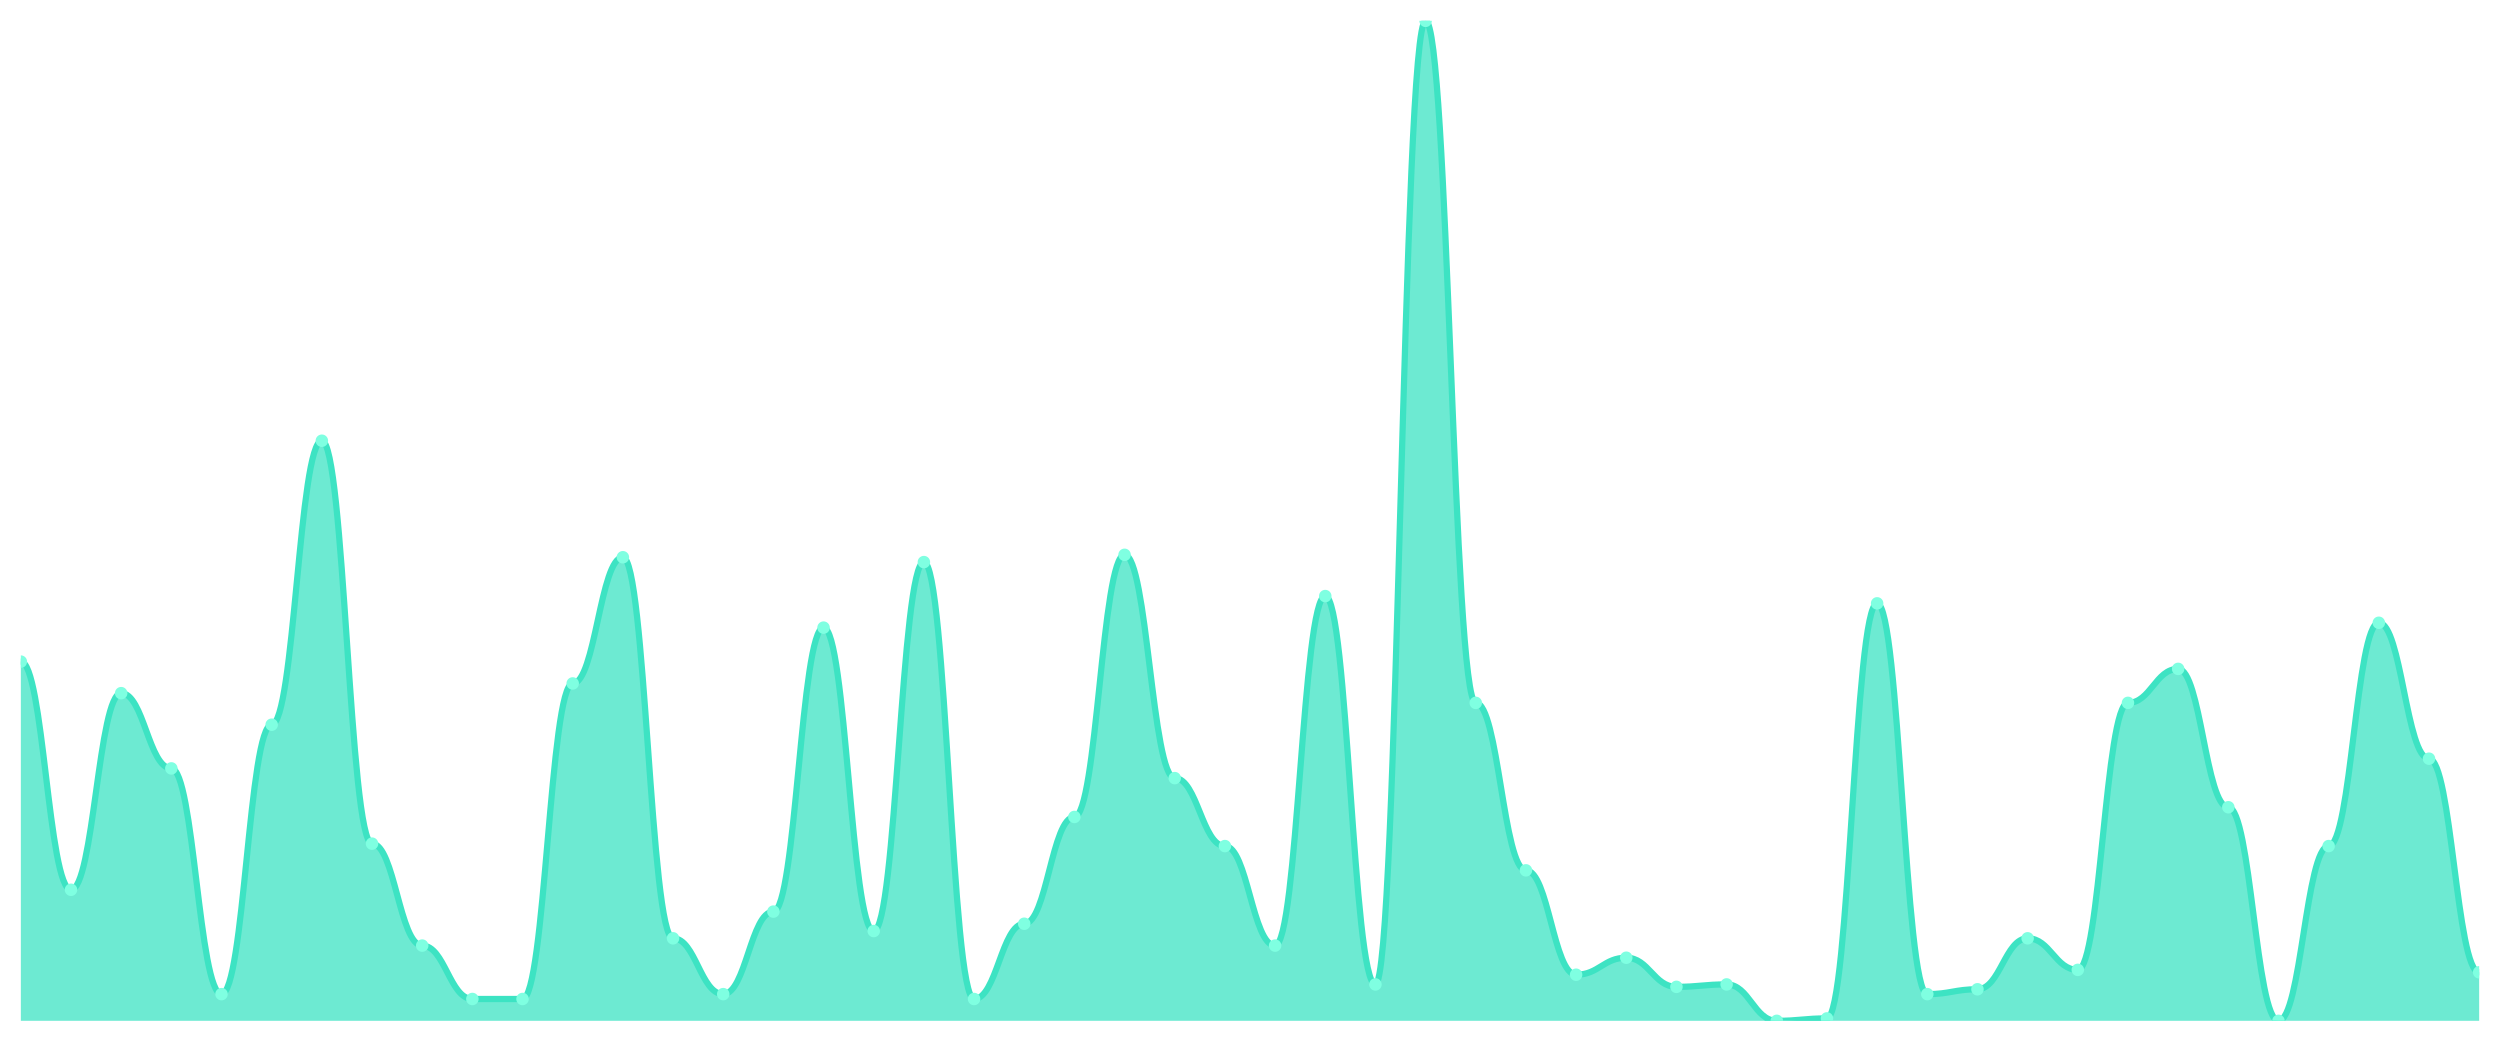
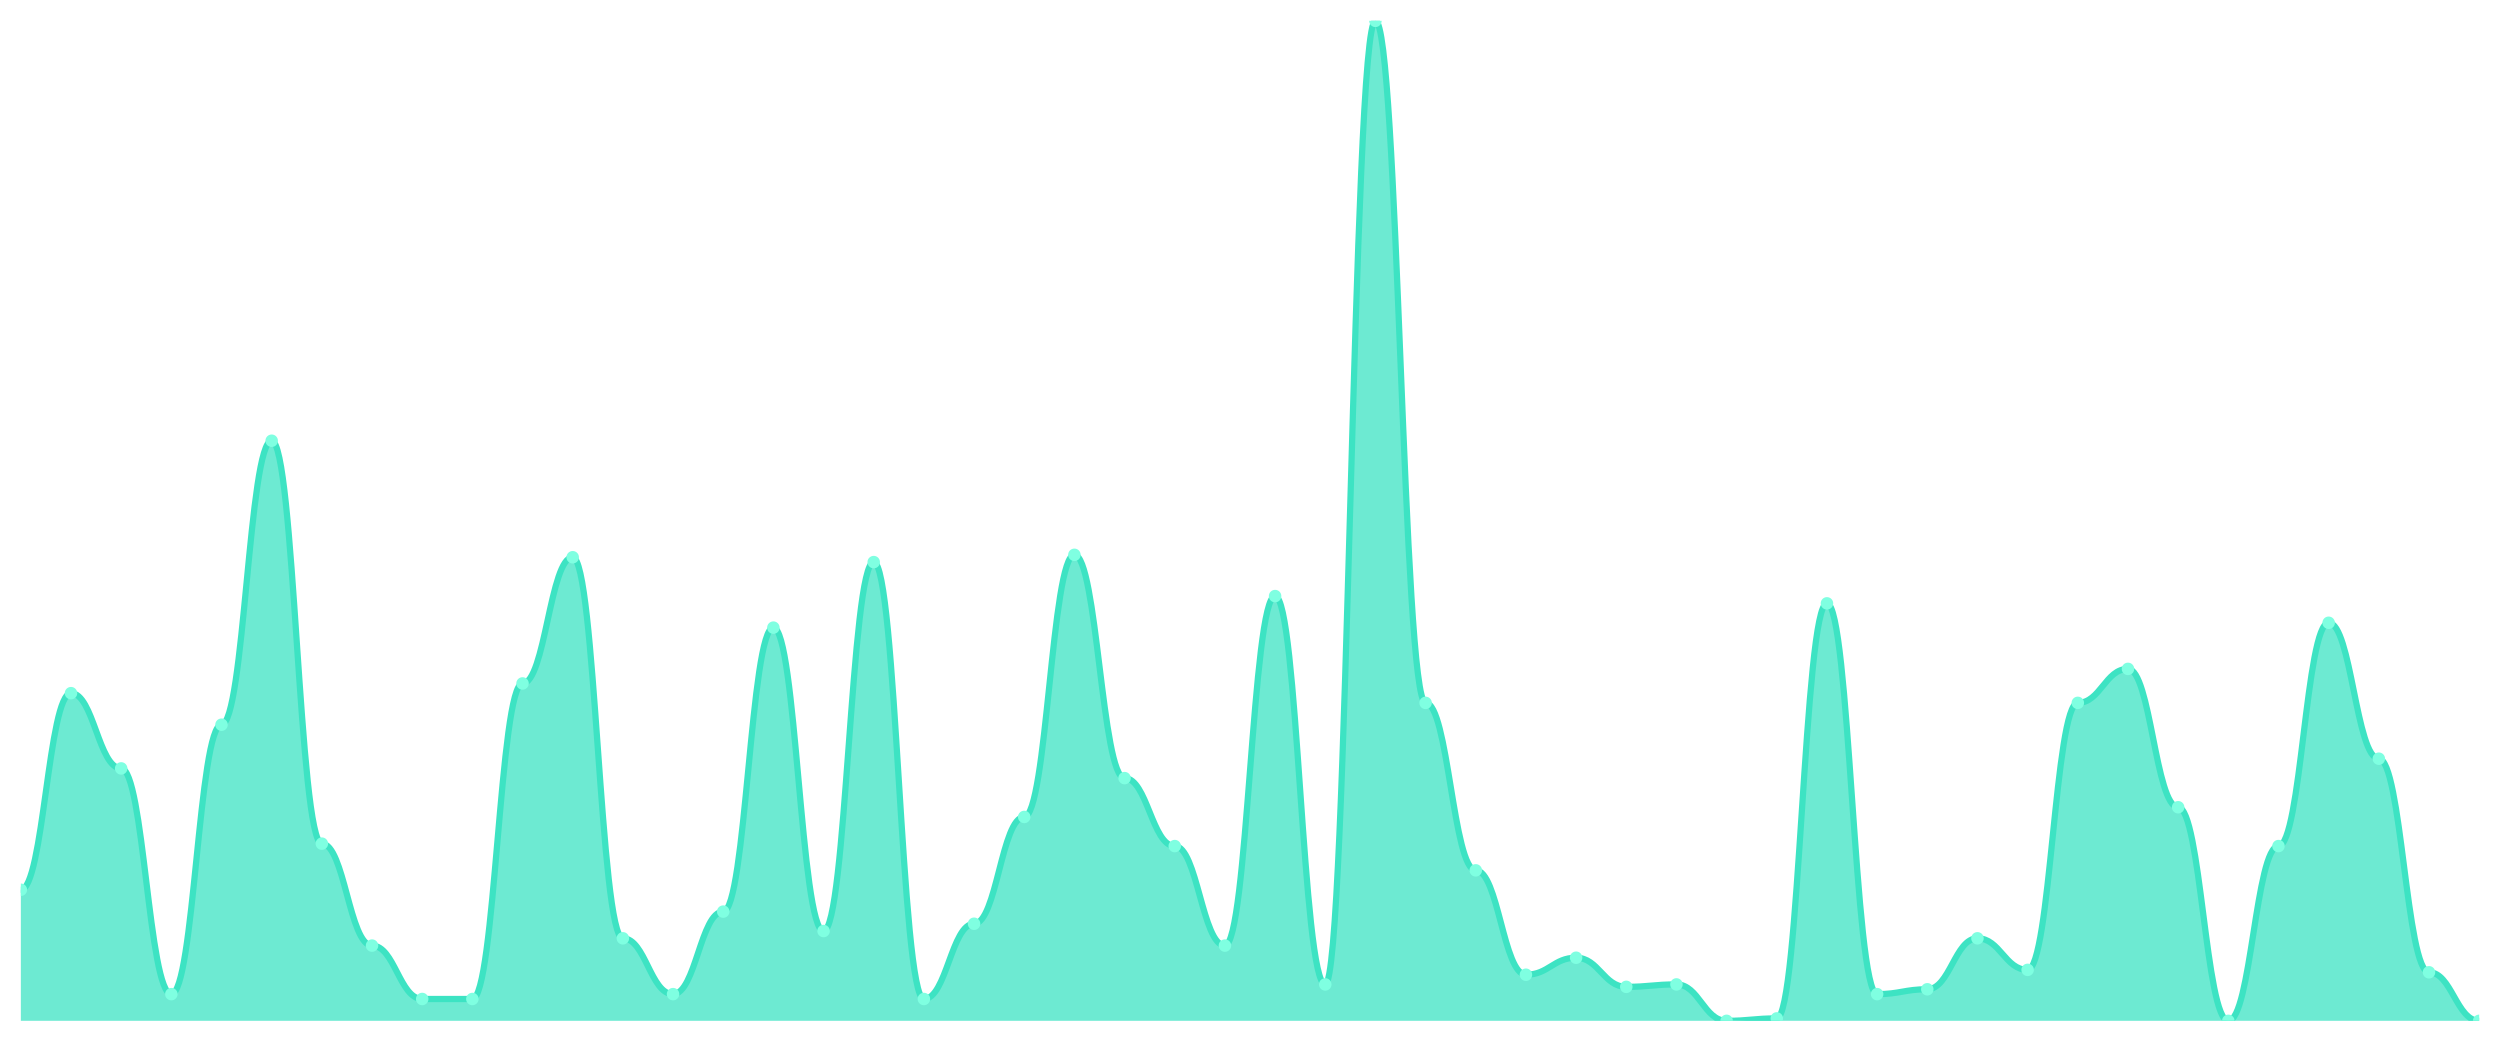
<svg xmlns="http://www.w3.org/2000/svg" viewBox="0 0 1200 500" width="1200" height="500">
  <defs>
    <clipPath id="c">
      <rect x="10" y="10" width="1180" height="480" />
    </clipPath>
  </defs>
  <rect width="1200" height="500" fill="none" />
  <g clip-path="url(#c)">
-     <path d="M 10,490 L 10,317.573 C 20.837,317.573 23.245,427.087 34.082,427.087 C 44.918,427.087 47.327,332.718 58.163,332.718 C 69,332.718 71.408,368.835 82.245,368.835 C 93.082,368.835 95.49,477.184 106.327,477.184 C 117.163,477.184 119.571,347.864 130.408,347.864 C 141.245,347.864 143.653,211.553 154.49,211.553 C 165.327,211.553 167.735,404.951 178.571,404.951 C 189.408,404.951 191.816,453.883 202.653,453.883 C 213.49,453.883 215.898,479.515 226.735,479.515 C 237.571,479.515 239.98,479.515 250.816,479.515 C 261.653,479.515 264.061,328.058 274.898,328.058 C 285.735,328.058 288.143,267.476 298.98,267.476 C 309.816,267.476 312.224,450.388 323.061,450.388 C 333.898,450.388 336.306,477.184 347.143,477.184 C 357.98,477.184 360.388,437.573 371.224,437.573 C 382.061,437.573 384.469,301.262 395.306,301.262 C 406.143,301.262 408.551,446.893 419.388,446.893 C 430.224,446.893 432.633,269.806 443.469,269.806 C 454.306,269.806 456.714,479.515 467.551,479.515 C 478.388,479.515 480.796,443.398 491.633,443.398 C 502.469,443.398 504.878,392.136 515.714,392.136 C 526.551,392.136 528.959,266.311 539.796,266.311 C 550.633,266.311 553.041,373.495 563.878,373.495 C 574.714,373.495 577.122,406.117 587.959,406.117 C 598.796,406.117 601.204,453.883 612.041,453.883 C 622.878,453.883 625.286,286.117 636.122,286.117 C 646.959,286.117 649.367,472.524 660.204,472.524 C 671.041,472.524 673.449,10 684.286,10 C 695.122,10 697.531,337.379 708.367,337.379 C 719.204,337.379 721.612,417.767 732.449,417.767 C 743.286,417.767 745.694,467.864 756.531,467.864 C 767.367,467.864 769.776,459.709 780.612,459.709 C 791.449,459.709 793.857,473.689 804.694,473.689 C 815.531,473.689 817.939,472.524 828.776,472.524 C 839.612,472.524 842.02,490 852.857,490 C 863.694,490 866.102,488.835 876.939,488.835 C 887.776,488.835 890.184,289.612 901.02,289.612 C 911.857,289.612 914.265,477.184 925.102,477.184 C 935.939,477.184 938.347,474.854 949.184,474.854 C 960.02,474.854 962.429,450.388 973.265,450.388 C 984.102,450.388 986.51,465.534 997.347,465.534 C 1008.184,465.534 1010.592,337.379 1021.429,337.379 C 1032.265,337.379 1034.673,321.068 1045.51,321.068 C 1056.347,321.068 1058.755,387.476 1069.592,387.476 C 1080.429,387.476 1082.837,490 1093.673,490 C 1104.51,490 1106.918,406.117 1117.755,406.117 C 1128.592,406.117 1131,298.932 1141.837,298.932 C 1152.673,298.932 1155.082,364.175 1165.918,364.175 C 1176.755,364.175 1179.163,466.699 1190,466.699 L 1190,490 Z" fill="rgba(61,227,195,0.75)" />
-     <path d="M 10,317.573 C 20.837,317.573 23.245,427.087 34.082,427.087 C 44.918,427.087 47.327,332.718 58.163,332.718 C 69,332.718 71.408,368.835 82.245,368.835 C 93.082,368.835 95.49,477.184 106.327,477.184 C 117.163,477.184 119.571,347.864 130.408,347.864 C 141.245,347.864 143.653,211.553 154.49,211.553 C 165.327,211.553 167.735,404.951 178.571,404.951 C 189.408,404.951 191.816,453.883 202.653,453.883 C 213.49,453.883 215.898,479.515 226.735,479.515 C 237.571,479.515 239.98,479.515 250.816,479.515 C 261.653,479.515 264.061,328.058 274.898,328.058 C 285.735,328.058 288.143,267.476 298.98,267.476 C 309.816,267.476 312.224,450.388 323.061,450.388 C 333.898,450.388 336.306,477.184 347.143,477.184 C 357.98,477.184 360.388,437.573 371.224,437.573 C 382.061,437.573 384.469,301.262 395.306,301.262 C 406.143,301.262 408.551,446.893 419.388,446.893 C 430.224,446.893 432.633,269.806 443.469,269.806 C 454.306,269.806 456.714,479.515 467.551,479.515 C 478.388,479.515 480.796,443.398 491.633,443.398 C 502.469,443.398 504.878,392.136 515.714,392.136 C 526.551,392.136 528.959,266.311 539.796,266.311 C 550.633,266.311 553.041,373.495 563.878,373.495 C 574.714,373.495 577.122,406.117 587.959,406.117 C 598.796,406.117 601.204,453.883 612.041,453.883 C 622.878,453.883 625.286,286.117 636.122,286.117 C 646.959,286.117 649.367,472.524 660.204,472.524 C 671.041,472.524 673.449,10 684.286,10 C 695.122,10 697.531,337.379 708.367,337.379 C 719.204,337.379 721.612,417.767 732.449,417.767 C 743.286,417.767 745.694,467.864 756.531,467.864 C 767.367,467.864 769.776,459.709 780.612,459.709 C 791.449,459.709 793.857,473.689 804.694,473.689 C 815.531,473.689 817.939,472.524 828.776,472.524 C 839.612,472.524 842.02,490 852.857,490 C 863.694,490 866.102,488.835 876.939,488.835 C 887.776,488.835 890.184,289.612 901.02,289.612 C 911.857,289.612 914.265,477.184 925.102,477.184 C 935.939,477.184 938.347,474.854 949.184,474.854 C 960.02,474.854 962.429,450.388 973.265,450.388 C 984.102,450.388 986.51,465.534 997.347,465.534 C 1008.184,465.534 1010.592,337.379 1021.429,337.379 C 1032.265,337.379 1034.673,321.068 1045.51,321.068 C 1056.347,321.068 1058.755,387.476 1069.592,387.476 C 1080.429,387.476 1082.837,490 1093.673,490 C 1104.51,490 1106.918,406.117 1117.755,406.117 C 1128.592,406.117 1131,298.932 1141.837,298.932 C 1152.673,298.932 1155.082,364.175 1165.918,364.175 C 1176.755,364.175 1179.163,466.699 1190,466.699" fill="none" stroke="#3de3c3" stroke-width="3" stroke-linecap="round" stroke-linejoin="round" />
-     <circle cx="10" cy="317.573" r="3" fill="#7fffe1" />
-     <circle cx="34.082" cy="427.087" r="3" fill="#7fffe1" />
-     <circle cx="58.163" cy="332.718" r="3" fill="#7fffe1" />
-     <circle cx="82.245" cy="368.835" r="3" fill="#7fffe1" />
-     <circle cx="106.327" cy="477.184" r="3" fill="#7fffe1" />
-     <circle cx="130.408" cy="347.864" r="3" fill="#7fffe1" />
-     <circle cx="154.49" cy="211.553" r="3" fill="#7fffe1" />
-     <circle cx="178.571" cy="404.951" r="3" fill="#7fffe1" />
-     <circle cx="202.653" cy="453.883" r="3" fill="#7fffe1" />
+     <path d="M 10,490 L 10,427.087 C 20.837,427.087 23.245,332.718 34.082,332.718 C 44.918,332.718 47.327,368.835 58.163,368.835 C 69,368.835 71.408,477.184 82.245,477.184 C 93.082,477.184 95.49,347.864 106.327,347.864 C 117.163,347.864 119.571,211.553 130.408,211.553 C 141.245,211.553 143.653,404.951 154.49,404.951 C 165.327,404.951 167.735,453.883 178.571,453.883 C 189.408,453.883 191.816,479.515 202.653,479.515 C 213.49,479.515 215.898,479.515 226.735,479.515 C 237.571,479.515 239.98,328.058 250.816,328.058 C 261.653,328.058 264.061,267.476 274.898,267.476 C 285.735,267.476 288.143,450.388 298.98,450.388 C 309.816,450.388 312.224,477.184 323.061,477.184 C 333.898,477.184 336.306,437.573 347.143,437.573 C 357.98,437.573 360.388,301.262 371.224,301.262 C 382.061,301.262 384.469,446.893 395.306,446.893 C 406.143,446.893 408.551,269.806 419.388,269.806 C 430.224,269.806 432.633,479.515 443.469,479.515 C 454.306,479.515 456.714,443.398 467.551,443.398 C 478.388,443.398 480.796,392.136 491.633,392.136 C 502.469,392.136 504.878,266.311 515.714,266.311 C 526.551,266.311 528.959,373.495 539.796,373.495 C 550.633,373.495 553.041,406.117 563.878,406.117 C 574.714,406.117 577.122,453.883 587.959,453.883 C 598.796,453.883 601.204,286.117 612.041,286.117 C 622.878,286.117 625.286,472.524 636.122,472.524 C 646.959,472.524 649.367,10 660.204,10 C 671.041,10 673.449,337.379 684.286,337.379 C 695.122,337.379 697.531,417.767 708.367,417.767 C 719.204,417.767 721.612,467.864 732.449,467.864 C 743.286,467.864 745.694,459.709 756.531,459.709 C 767.367,459.709 769.776,473.689 780.612,473.689 C 791.449,473.689 793.857,472.524 804.694,472.524 C 815.531,472.524 817.939,490 828.776,490 C 839.612,490 842.02,488.835 852.857,488.835 C 863.694,488.835 866.102,289.612 876.939,289.612 C 887.776,289.612 890.184,477.184 901.02,477.184 C 911.857,477.184 914.265,474.854 925.102,474.854 C 935.939,474.854 938.347,450.388 949.184,450.388 C 960.02,450.388 962.429,465.534 973.265,465.534 C 984.102,465.534 986.51,337.379 997.347,337.379 C 1008.184,337.379 1010.592,321.068 1021.429,321.068 C 1032.265,321.068 1034.673,387.476 1045.51,387.476 C 1056.347,387.476 1058.755,490 1069.592,490 C 1080.429,490 1082.837,406.117 1093.673,406.117 C 1104.51,406.117 1106.918,298.932 1117.755,298.932 C 1128.592,298.932 1131,364.175 1141.837,364.175 C 1152.673,364.175 1155.082,466.699 1165.918,466.699 C 1176.755,466.699 1179.163,490 1190,490 L 1190,490 Z" fill="rgba(61,227,195,0.75)" />
+     <path d="M 10,427.087 C 20.837,427.087 23.245,332.718 34.082,332.718 C 44.918,332.718 47.327,368.835 58.163,368.835 C 69,368.835 71.408,477.184 82.245,477.184 C 93.082,477.184 95.49,347.864 106.327,347.864 C 117.163,347.864 119.571,211.553 130.408,211.553 C 141.245,211.553 143.653,404.951 154.49,404.951 C 165.327,404.951 167.735,453.883 178.571,453.883 C 189.408,453.883 191.816,479.515 202.653,479.515 C 213.49,479.515 215.898,479.515 226.735,479.515 C 237.571,479.515 239.98,328.058 250.816,328.058 C 261.653,328.058 264.061,267.476 274.898,267.476 C 285.735,267.476 288.143,450.388 298.98,450.388 C 309.816,450.388 312.224,477.184 323.061,477.184 C 333.898,477.184 336.306,437.573 347.143,437.573 C 357.98,437.573 360.388,301.262 371.224,301.262 C 382.061,301.262 384.469,446.893 395.306,446.893 C 406.143,446.893 408.551,269.806 419.388,269.806 C 430.224,269.806 432.633,479.515 443.469,479.515 C 454.306,479.515 456.714,443.398 467.551,443.398 C 478.388,443.398 480.796,392.136 491.633,392.136 C 502.469,392.136 504.878,266.311 515.714,266.311 C 526.551,266.311 528.959,373.495 539.796,373.495 C 550.633,373.495 553.041,406.117 563.878,406.117 C 574.714,406.117 577.122,453.883 587.959,453.883 C 598.796,453.883 601.204,286.117 612.041,286.117 C 622.878,286.117 625.286,472.524 636.122,472.524 C 646.959,472.524 649.367,10 660.204,10 C 671.041,10 673.449,337.379 684.286,337.379 C 695.122,337.379 697.531,417.767 708.367,417.767 C 719.204,417.767 721.612,467.864 732.449,467.864 C 743.286,467.864 745.694,459.709 756.531,459.709 C 767.367,459.709 769.776,473.689 780.612,473.689 C 791.449,473.689 793.857,472.524 804.694,472.524 C 815.531,472.524 817.939,490 828.776,490 C 839.612,490 842.02,488.835 852.857,488.835 C 863.694,488.835 866.102,289.612 876.939,289.612 C 887.776,289.612 890.184,477.184 901.02,477.184 C 911.857,477.184 914.265,474.854 925.102,474.854 C 935.939,474.854 938.347,450.388 949.184,450.388 C 960.02,450.388 962.429,465.534 973.265,465.534 C 984.102,465.534 986.51,337.379 997.347,337.379 C 1008.184,337.379 1010.592,321.068 1021.429,321.068 C 1032.265,321.068 1034.673,387.476 1045.51,387.476 C 1056.347,387.476 1058.755,490 1069.592,490 C 1080.429,490 1082.837,406.117 1093.673,406.117 C 1104.51,406.117 1106.918,298.932 1117.755,298.932 C 1128.592,298.932 1131,364.175 1141.837,364.175 C 1152.673,364.175 1155.082,466.699 1165.918,466.699 C 1176.755,466.699 1179.163,490 1190,490" fill="none" stroke="#3de3c3" stroke-width="3" stroke-linecap="round" stroke-linejoin="round" />
+     <circle cx="10" cy="427.087" r="3" fill="#7fffe1" />
+     <circle cx="34.082" cy="332.718" r="3" fill="#7fffe1" />
+     <circle cx="58.163" cy="368.835" r="3" fill="#7fffe1" />
+     <circle cx="82.245" cy="477.184" r="3" fill="#7fffe1" />
+     <circle cx="106.327" cy="347.864" r="3" fill="#7fffe1" />
+     <circle cx="130.408" cy="211.553" r="3" fill="#7fffe1" />
+     <circle cx="154.49" cy="404.951" r="3" fill="#7fffe1" />
+     <circle cx="178.571" cy="453.883" r="3" fill="#7fffe1" />
+     <circle cx="202.653" cy="479.515" r="3" fill="#7fffe1" />
    <circle cx="226.735" cy="479.515" r="3" fill="#7fffe1" />
-     <circle cx="250.816" cy="479.515" r="3" fill="#7fffe1" />
-     <circle cx="274.898" cy="328.058" r="3" fill="#7fffe1" />
-     <circle cx="298.98" cy="267.476" r="3" fill="#7fffe1" />
-     <circle cx="323.061" cy="450.388" r="3" fill="#7fffe1" />
-     <circle cx="347.143" cy="477.184" r="3" fill="#7fffe1" />
-     <circle cx="371.224" cy="437.573" r="3" fill="#7fffe1" />
-     <circle cx="395.306" cy="301.262" r="3" fill="#7fffe1" />
-     <circle cx="419.388" cy="446.893" r="3" fill="#7fffe1" />
-     <circle cx="443.469" cy="269.806" r="3" fill="#7fffe1" />
-     <circle cx="467.551" cy="479.515" r="3" fill="#7fffe1" />
-     <circle cx="491.633" cy="443.398" r="3" fill="#7fffe1" />
-     <circle cx="515.714" cy="392.136" r="3" fill="#7fffe1" />
-     <circle cx="539.796" cy="266.311" r="3" fill="#7fffe1" />
-     <circle cx="563.878" cy="373.495" r="3" fill="#7fffe1" />
-     <circle cx="587.959" cy="406.117" r="3" fill="#7fffe1" />
-     <circle cx="612.041" cy="453.883" r="3" fill="#7fffe1" />
-     <circle cx="636.122" cy="286.117" r="3" fill="#7fffe1" />
-     <circle cx="660.204" cy="472.524" r="3" fill="#7fffe1" />
-     <circle cx="684.286" cy="10" r="3" fill="#7fffe1" />
-     <circle cx="708.367" cy="337.379" r="3" fill="#7fffe1" />
-     <circle cx="732.449" cy="417.767" r="3" fill="#7fffe1" />
-     <circle cx="756.531" cy="467.864" r="3" fill="#7fffe1" />
-     <circle cx="780.612" cy="459.709" r="3" fill="#7fffe1" />
-     <circle cx="804.694" cy="473.689" r="3" fill="#7fffe1" />
-     <circle cx="828.776" cy="472.524" r="3" fill="#7fffe1" />
-     <circle cx="852.857" cy="490" r="3" fill="#7fffe1" />
-     <circle cx="876.939" cy="488.835" r="3" fill="#7fffe1" />
-     <circle cx="901.02" cy="289.612" r="3" fill="#7fffe1" />
-     <circle cx="925.102" cy="477.184" r="3" fill="#7fffe1" />
-     <circle cx="949.184" cy="474.854" r="3" fill="#7fffe1" />
-     <circle cx="973.265" cy="450.388" r="3" fill="#7fffe1" />
-     <circle cx="997.347" cy="465.534" r="3" fill="#7fffe1" />
-     <circle cx="1021.429" cy="337.379" r="3" fill="#7fffe1" />
-     <circle cx="1045.51" cy="321.068" r="3" fill="#7fffe1" />
-     <circle cx="1069.592" cy="387.476" r="3" fill="#7fffe1" />
-     <circle cx="1093.673" cy="490" r="3" fill="#7fffe1" />
-     <circle cx="1117.755" cy="406.117" r="3" fill="#7fffe1" />
-     <circle cx="1141.837" cy="298.932" r="3" fill="#7fffe1" />
-     <circle cx="1165.918" cy="364.175" r="3" fill="#7fffe1" />
-     <circle cx="1190" cy="466.699" r="3" fill="#7fffe1" />
+     <circle cx="250.816" cy="328.058" r="3" fill="#7fffe1" />
+     <circle cx="274.898" cy="267.476" r="3" fill="#7fffe1" />
+     <circle cx="298.98" cy="450.388" r="3" fill="#7fffe1" />
+     <circle cx="323.061" cy="477.184" r="3" fill="#7fffe1" />
+     <circle cx="347.143" cy="437.573" r="3" fill="#7fffe1" />
+     <circle cx="371.224" cy="301.262" r="3" fill="#7fffe1" />
+     <circle cx="395.306" cy="446.893" r="3" fill="#7fffe1" />
+     <circle cx="419.388" cy="269.806" r="3" fill="#7fffe1" />
+     <circle cx="443.469" cy="479.515" r="3" fill="#7fffe1" />
+     <circle cx="467.551" cy="443.398" r="3" fill="#7fffe1" />
+     <circle cx="491.633" cy="392.136" r="3" fill="#7fffe1" />
+     <circle cx="515.714" cy="266.311" r="3" fill="#7fffe1" />
+     <circle cx="539.796" cy="373.495" r="3" fill="#7fffe1" />
+     <circle cx="563.878" cy="406.117" r="3" fill="#7fffe1" />
+     <circle cx="587.959" cy="453.883" r="3" fill="#7fffe1" />
+     <circle cx="612.041" cy="286.117" r="3" fill="#7fffe1" />
+     <circle cx="636.122" cy="472.524" r="3" fill="#7fffe1" />
+     <circle cx="660.204" cy="10" r="3" fill="#7fffe1" />
+     <circle cx="684.286" cy="337.379" r="3" fill="#7fffe1" />
+     <circle cx="708.367" cy="417.767" r="3" fill="#7fffe1" />
+     <circle cx="732.449" cy="467.864" r="3" fill="#7fffe1" />
+     <circle cx="756.531" cy="459.709" r="3" fill="#7fffe1" />
+     <circle cx="780.612" cy="473.689" r="3" fill="#7fffe1" />
+     <circle cx="804.694" cy="472.524" r="3" fill="#7fffe1" />
+     <circle cx="828.776" cy="490" r="3" fill="#7fffe1" />
+     <circle cx="852.857" cy="488.835" r="3" fill="#7fffe1" />
+     <circle cx="876.939" cy="289.612" r="3" fill="#7fffe1" />
+     <circle cx="901.02" cy="477.184" r="3" fill="#7fffe1" />
+     <circle cx="925.102" cy="474.854" r="3" fill="#7fffe1" />
+     <circle cx="949.184" cy="450.388" r="3" fill="#7fffe1" />
+     <circle cx="973.265" cy="465.534" r="3" fill="#7fffe1" />
+     <circle cx="997.347" cy="337.379" r="3" fill="#7fffe1" />
+     <circle cx="1021.429" cy="321.068" r="3" fill="#7fffe1" />
+     <circle cx="1045.51" cy="387.476" r="3" fill="#7fffe1" />
+     <circle cx="1069.592" cy="490" r="3" fill="#7fffe1" />
+     <circle cx="1093.673" cy="406.117" r="3" fill="#7fffe1" />
+     <circle cx="1117.755" cy="298.932" r="3" fill="#7fffe1" />
+     <circle cx="1141.837" cy="364.175" r="3" fill="#7fffe1" />
+     <circle cx="1165.918" cy="466.699" r="3" fill="#7fffe1" />
+     <circle cx="1190" cy="490" r="3" fill="#7fffe1" />
  </g>
</svg>
